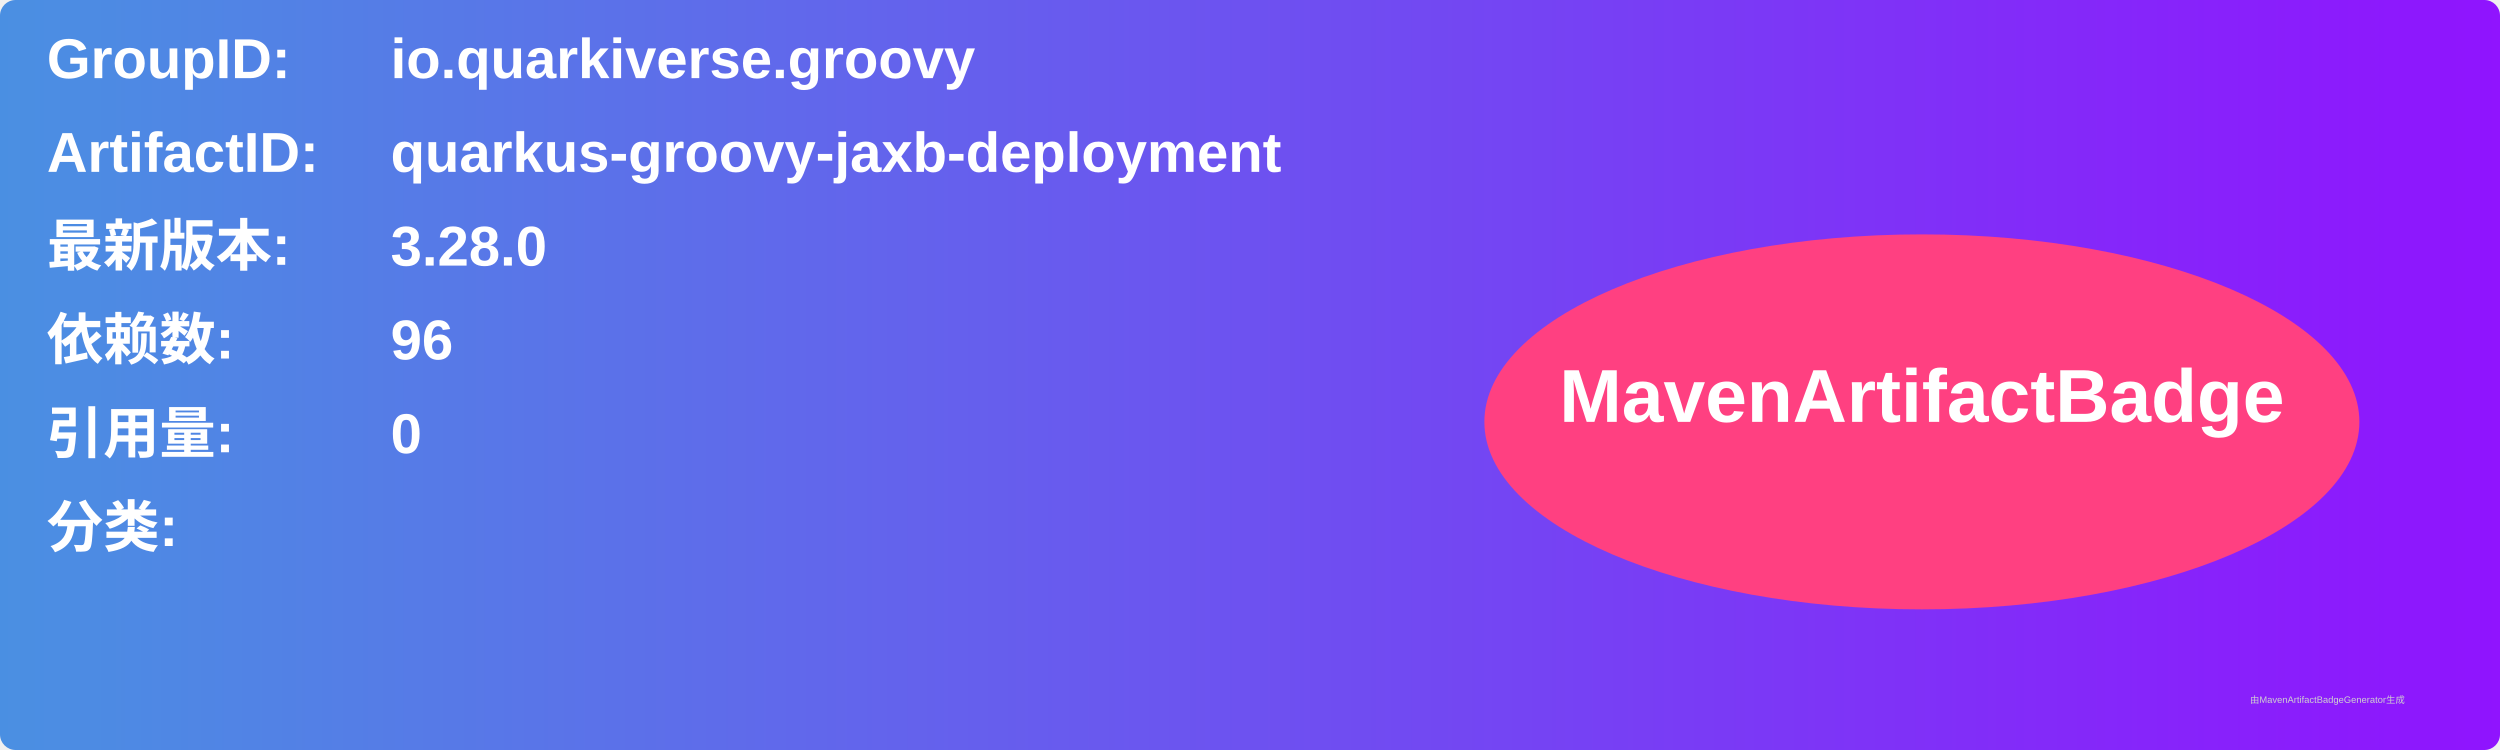
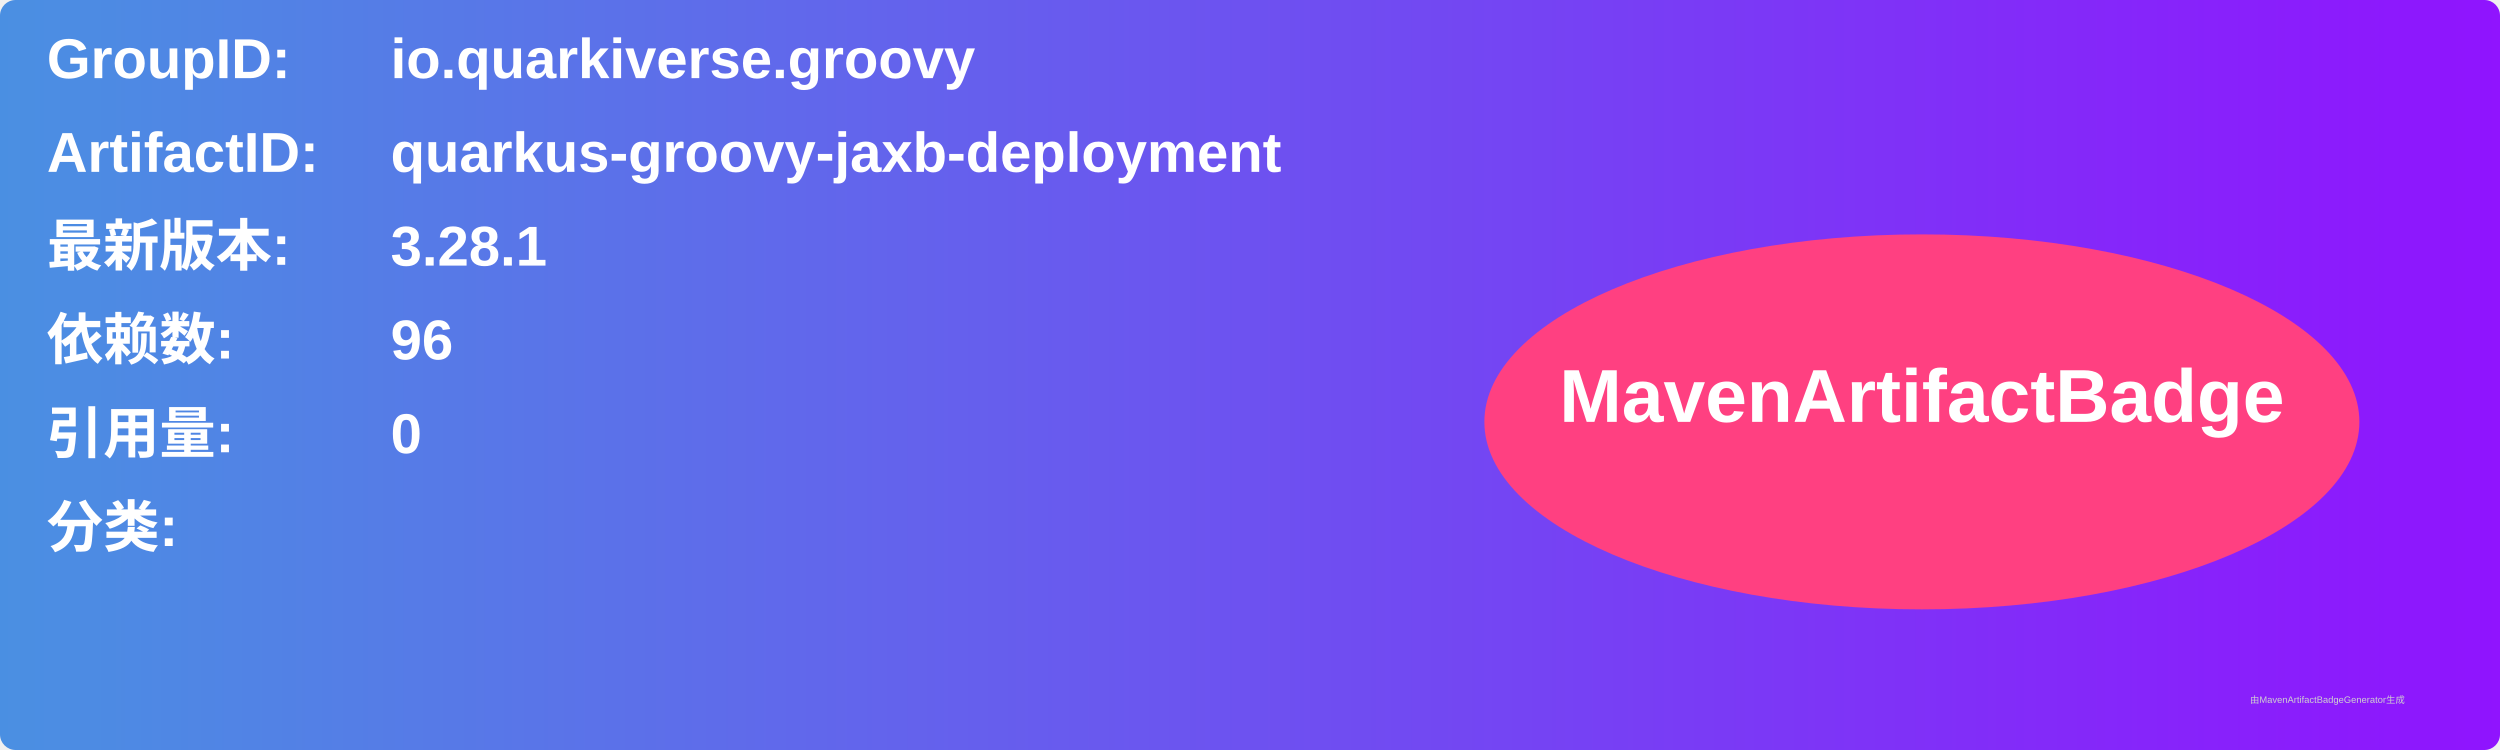
<svg xmlns="http://www.w3.org/2000/svg" width="800" height="240" viewBox="0 0 800 240">
  <linearGradient id="grad" x1="0%" y1="0%" x2="100%" y2="0%">
    <stop offset="0%" stop-color="#4a90e2" />
    <stop offset="100%" stop-color="#9013fe" />
  </linearGradient>
  <rect width="100%" height="100%" rx="5" ry="5" fill="url(#grad)" />
  <g transform="translate(15, 15)">
    <text x="0" y="10" font-family="Arial" font-size="18" fill="white" font-weight="bold" width="260">GroupID:</text>
    <text x="110" y="10" font-family="Arial" font-size="18" fill="white" font-weight="bold" width="460">io.quarkiverse.groovy</text>
    <text x="0" y="40" font-family="Arial" font-size="18" fill="white" font-weight="bold" width="260">ArtifactID:</text>
    <text x="110" y="40" font-family="Arial" font-size="18" fill="white" font-weight="bold" width="460">quarkus-groovy-jaxb-deployment</text>
    <text x="0" y="70" font-family="Arial" font-size="18" fill="white" font-weight="bold">最新版本:</text>
    <text x="110" y="70" font-family="Arial" font-size="18" fill="white" font-weight="bold">
-       <tspan font-weight="bold">3.28.0</tspan>
+       <tspan font-weight="bold">3.28.1</tspan>
    </text>
    <text x="0" y="100" font-family="Arial" font-size="18" fill="white" font-weight="bold">依赖数: </text>
    <text x="110" y="100" font-family="Arial" font-size="18" fill="white">
      <tspan font-weight="bold">96</tspan>
    </text>
    <text x="0" y="130" font-family="Arial" font-size="18" fill="white" font-weight="bold">引用量: </text>
    <text x="110" y="130" font-family="Arial" font-size="18" fill="white">
      <tspan font-weight="bold">0</tspan>
    </text>
    <text x="0" y="160" font-family="Arial" font-size="18" fill="white" font-weight="bold">分类:</text>
    <text x="10" y="190" font-family="Arial" font-size="10" fill="white">
      <tspan font-weight="bold" />
    </text>
    <ellipse cx="600" cy="120" rx="140" ry="60" fill="#ff4081" />
    <text x="600" y="120" text-anchor="middle" font-family="Arial" font-size="24" fill="white" font-weight="bold">MavenArtifactBadge</text>
  </g>
  <text x="720" y="225" font-family="Arial" font-size="3" fill="#d0d0d0">由MavenArtifactBadgeGenerator生成</text>
</svg>
